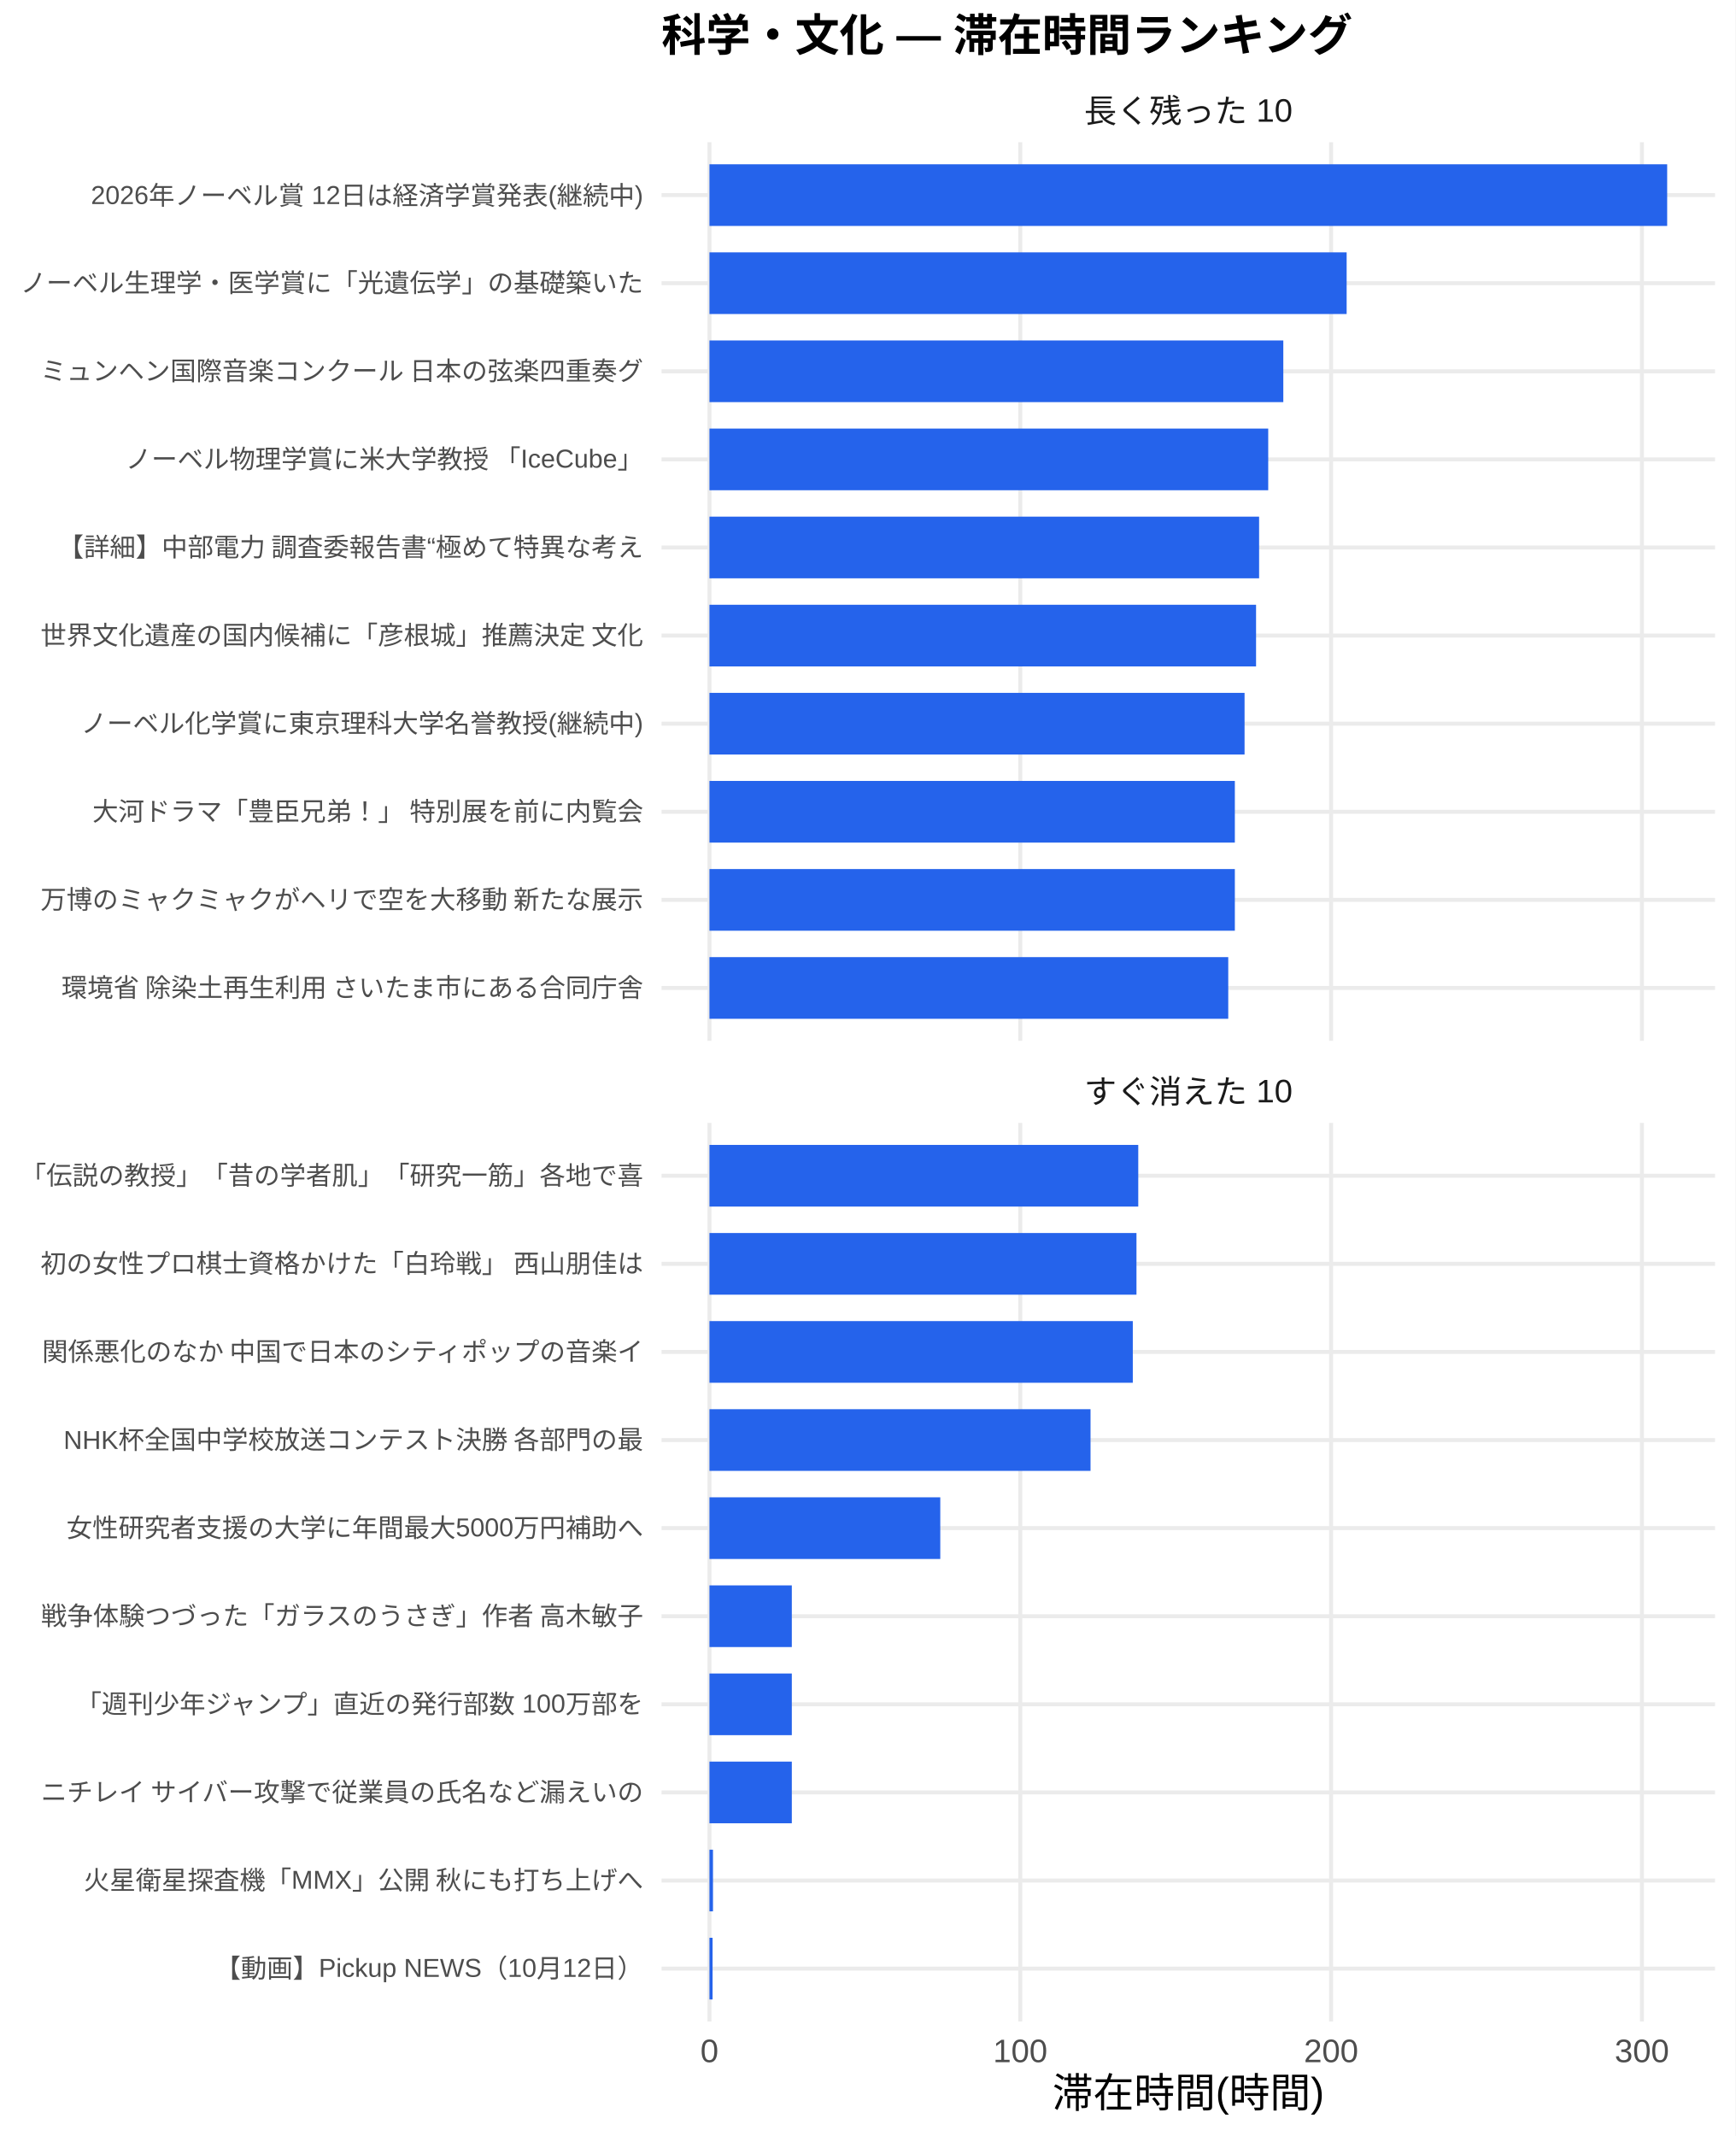
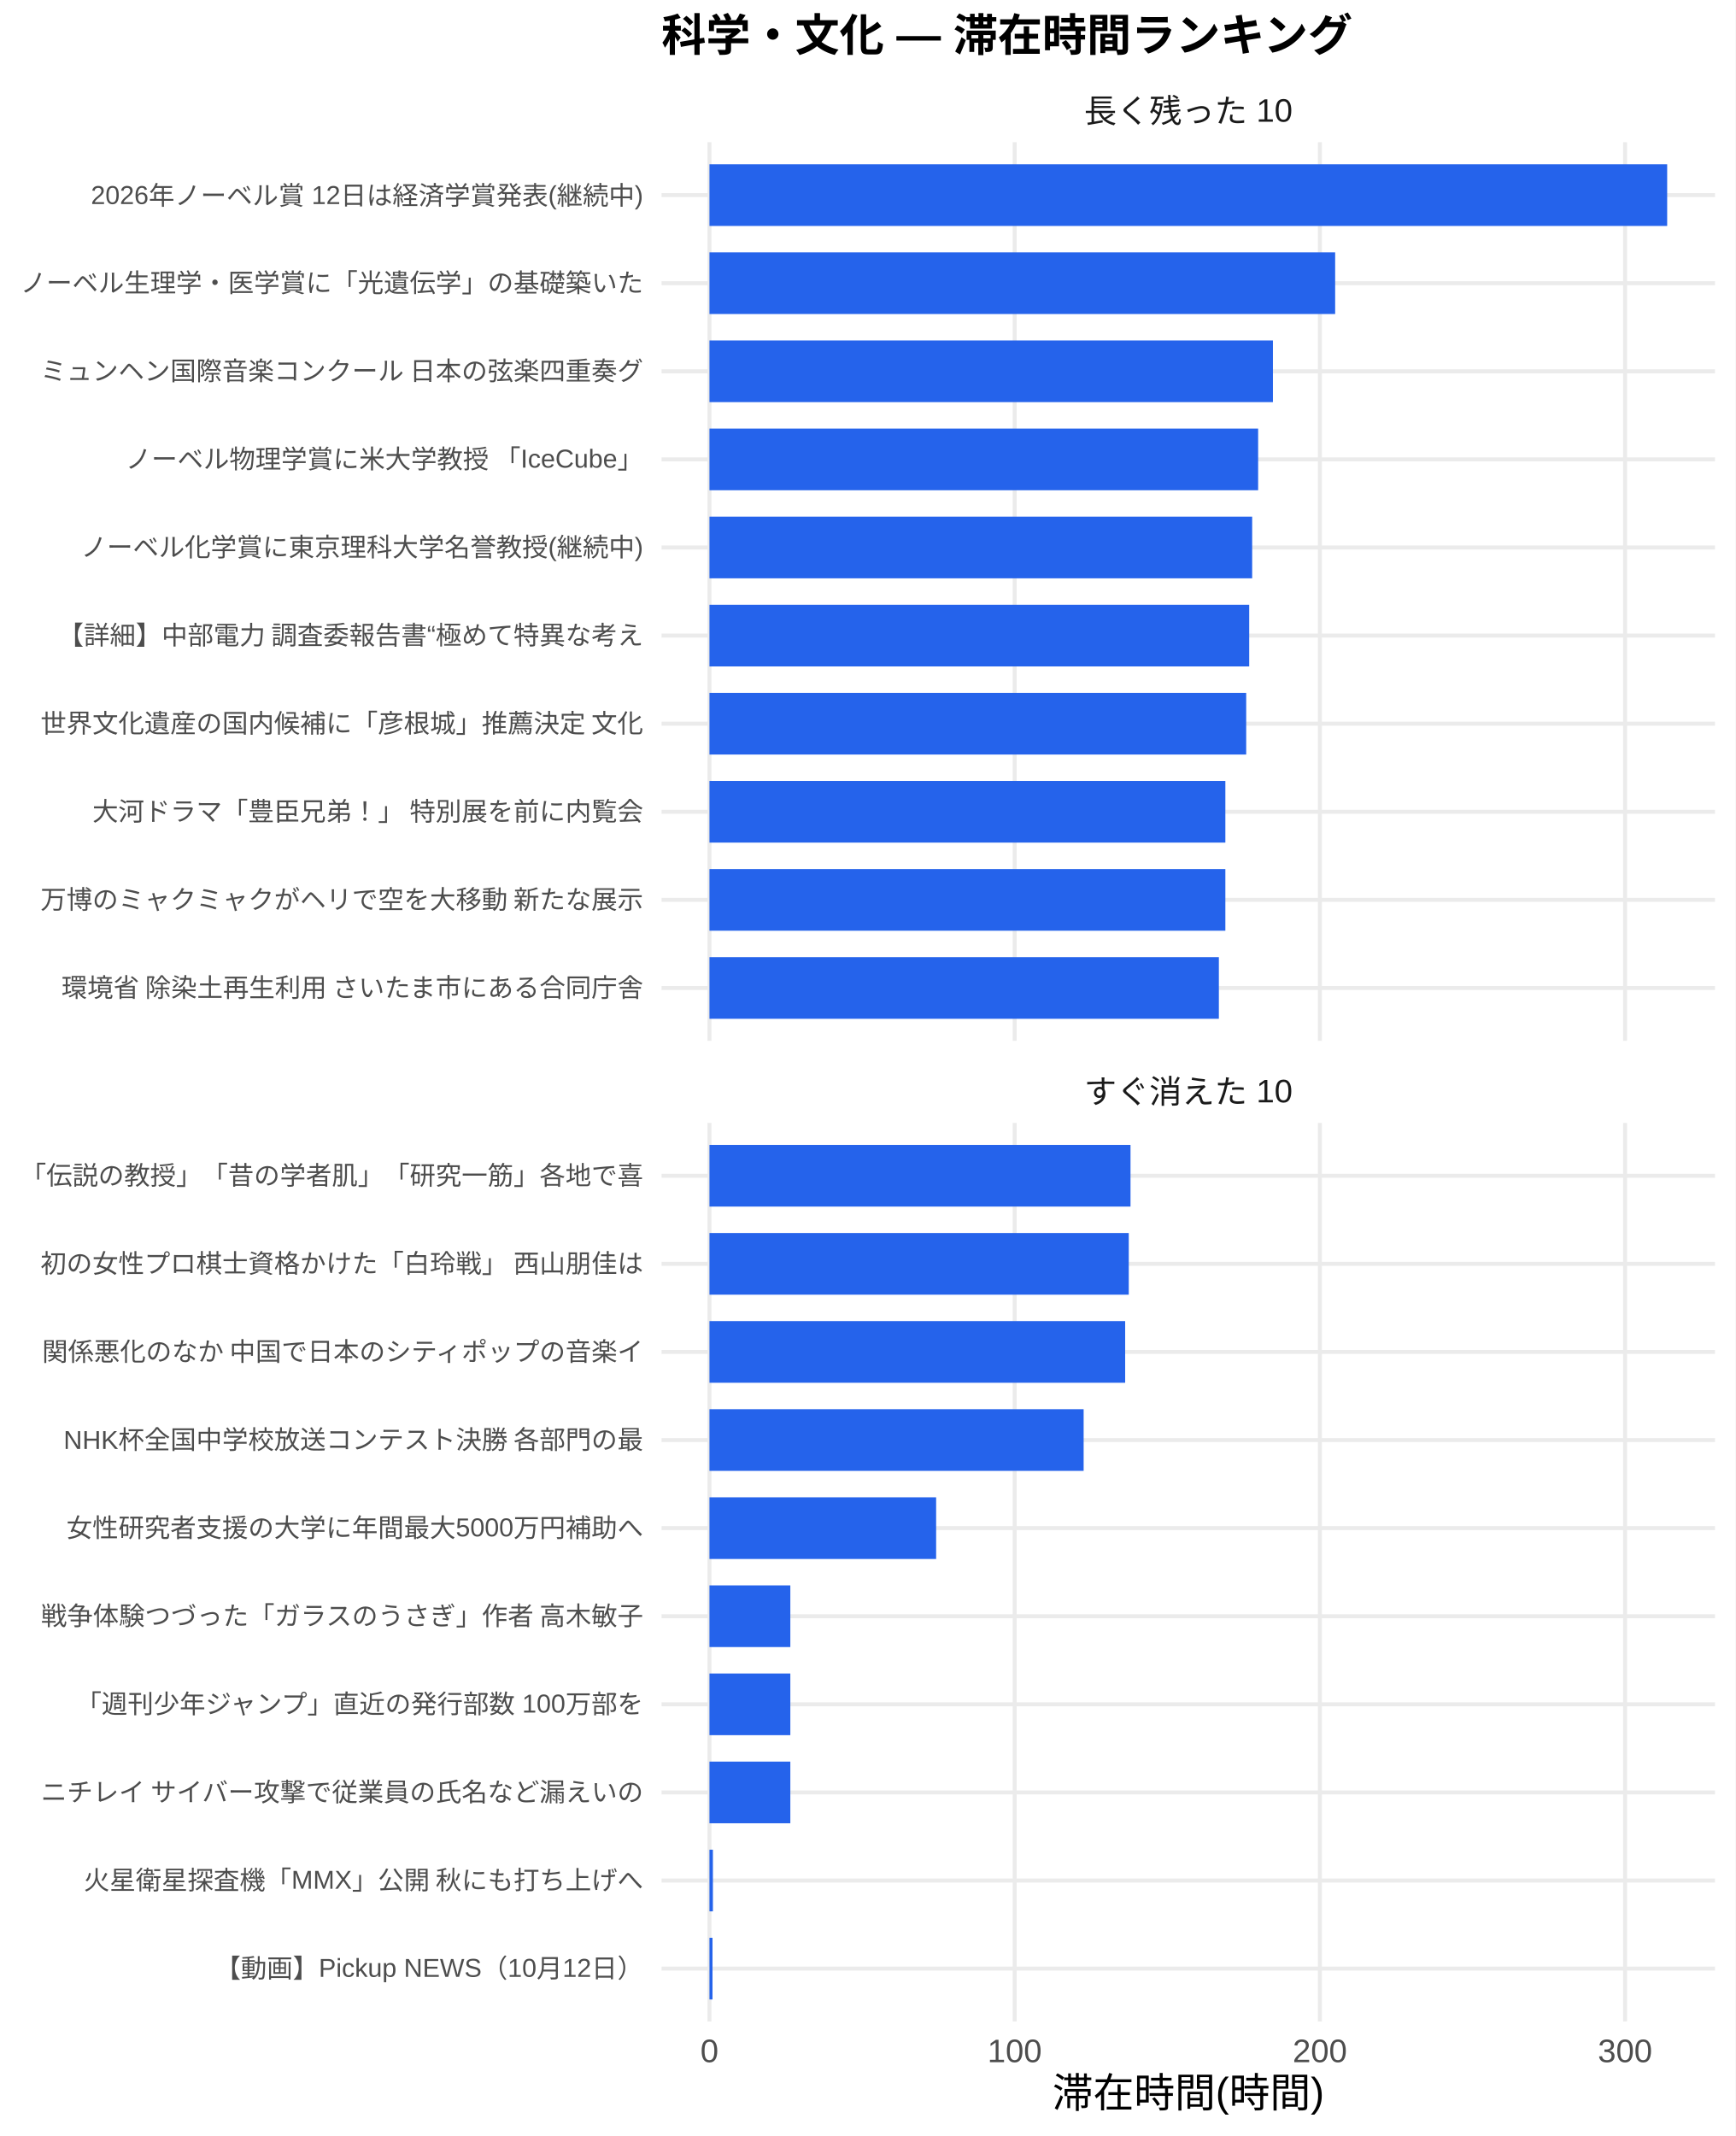
<svg xmlns="http://www.w3.org/2000/svg" width="468.00pt" height="576.00pt" viewBox="0 0 468.00 576.00">
  <g class="svglite">
    <defs>
      <style type="text/css">
    .svglite line, .svglite polyline, .svglite polygon, .svglite path, .svglite rect, .svglite circle {
      fill: none;
      stroke: #000000;
      stroke-linecap: round;
      stroke-linejoin: round;
      stroke-miterlimit: 10.00;
    }
    .svglite text {
      white-space: pre;
    }
    .svglite g.glyphgroup path {
      fill: inherit;
      stroke: none;
    }
  </style>
    </defs>
    <rect width="100%" height="100%" style="stroke: none; fill: #FFFFFF;" />
    <defs>
      <clipPath id="cpMC4wMHw0NjguMDB8MC4wMHw1NzYuMDA=">
        <rect x="0.00" y="0.00" width="468.00" height="576.00" />
      </clipPath>
    </defs>
    <g clip-path="url(#cpMC4wMHw0NjguMDB8MC4wMHw1NzYuMDA=)">
      <rect x="0.00" y="0.00" width="468.00" height="576.00" style="stroke-width: 1.07; stroke: none; fill: #FFFFFF;" />
    </g>
    <defs>
      <clipPath id="cpMTc4LjQxfDQ2Mi41MnwzOC4zNnwyODAuNjc=">
        <rect x="178.41" y="38.36" width="284.11" height="242.31" />
      </clipPath>
    </defs>
    <g clip-path="url(#cpMTc4LjQxfDQ2Mi41MnwzOC4zNnwyODAuNjc=)">
      <polyline points="178.41,266.42 462.52,266.42 " style="stroke-width: 1.07; stroke: #EBEBEB; stroke-linecap: butt;" />
      <polyline points="178.41,242.66 462.52,242.66 " style="stroke-width: 1.07; stroke: #EBEBEB; stroke-linecap: butt;" />
      <polyline points="178.41,218.91 462.52,218.91 " style="stroke-width: 1.07; stroke: #EBEBEB; stroke-linecap: butt;" />
      <polyline points="178.41,195.15 462.52,195.15 " style="stroke-width: 1.07; stroke: #EBEBEB; stroke-linecap: butt;" />
      <polyline points="178.41,171.39 462.52,171.39 " style="stroke-width: 1.07; stroke: #EBEBEB; stroke-linecap: butt;" />
      <polyline points="178.41,147.64 462.52,147.64 " style="stroke-width: 1.07; stroke: #EBEBEB; stroke-linecap: butt;" />
      <polyline points="178.41,123.88 462.52,123.88 " style="stroke-width: 1.07; stroke: #EBEBEB; stroke-linecap: butt;" />
      <polyline points="178.41,100.13 462.52,100.13 " style="stroke-width: 1.07; stroke: #EBEBEB; stroke-linecap: butt;" />
      <polyline points="178.41,76.37 462.52,76.37 " style="stroke-width: 1.07; stroke: #EBEBEB; stroke-linecap: butt;" />
      <polyline points="178.41,52.61 462.52,52.61 " style="stroke-width: 1.07; stroke: #EBEBEB; stroke-linecap: butt;" />
      <polyline points="191.33,280.67 191.33,38.36 " style="stroke-width: 1.07; stroke: #EBEBEB; stroke-linecap: butt;" />
-       <polyline points="275.15,280.67 275.15,38.36 " style="stroke-width: 1.07; stroke: #EBEBEB; stroke-linecap: butt;" />
-       <polyline points="358.98,280.67 358.98,38.36 " style="stroke-width: 1.07; stroke: #EBEBEB; stroke-linecap: butt;" />
-       <polyline points="442.80,280.67 442.80,38.36 " style="stroke-width: 1.07; stroke: #EBEBEB; stroke-linecap: butt;" />
+       <polyline points="273.64,280.67 273.64,38.36 " style="stroke-width: 1.07; stroke: #EBEBEB; stroke-linecap: butt;" />
+       <polyline points="355.95,280.67 355.95,38.36 " style="stroke-width: 1.07; stroke: #EBEBEB; stroke-linecap: butt;" />
+       <polyline points="438.26,280.67 438.26,38.36 " style="stroke-width: 1.07; stroke: #EBEBEB; stroke-linecap: butt;" />
      <rect x="191.33" y="44.30" width="258.28" height="16.63" style="stroke-width: 1.07; stroke: none; stroke-linecap: butt; stroke-linejoin: miter; fill: #2563EB;" />
-       <rect x="191.33" y="68.05" width="171.84" height="16.63" style="stroke-width: 1.07; stroke: none; stroke-linecap: butt; stroke-linejoin: miter; fill: #2563EB;" />
-       <rect x="191.33" y="91.81" width="154.76" height="16.63" style="stroke-width: 1.07; stroke: none; stroke-linecap: butt; stroke-linejoin: miter; fill: #2563EB;" />
-       <rect x="191.33" y="115.57" width="150.69" height="16.63" style="stroke-width: 1.07; stroke: none; stroke-linecap: butt; stroke-linejoin: miter; fill: #2563EB;" />
-       <rect x="191.33" y="139.32" width="148.23" height="16.63" style="stroke-width: 1.07; stroke: none; stroke-linecap: butt; stroke-linejoin: miter; fill: #2563EB;" />
-       <rect x="191.33" y="163.08" width="147.41" height="16.63" style="stroke-width: 1.07; stroke: none; stroke-linecap: butt; stroke-linejoin: miter; fill: #2563EB;" />
-       <rect x="191.33" y="186.84" width="144.31" height="16.63" style="stroke-width: 1.07; stroke: none; stroke-linecap: butt; stroke-linejoin: miter; fill: #2563EB;" />
-       <rect x="191.33" y="210.59" width="141.69" height="16.63" style="stroke-width: 1.07; stroke: none; stroke-linecap: butt; stroke-linejoin: miter; fill: #2563EB;" />
-       <rect x="191.33" y="234.35" width="141.69" height="16.63" style="stroke-width: 1.07; stroke: none; stroke-linecap: butt; stroke-linejoin: miter; fill: #2563EB;" />
-       <rect x="191.33" y="258.10" width="139.91" height="16.63" style="stroke-width: 1.07; stroke: none; stroke-linecap: butt; stroke-linejoin: miter; fill: #2563EB;" />
+       <rect x="191.33" y="68.05" width="168.74" height="16.63" style="stroke-width: 1.07; stroke: none; stroke-linecap: butt; stroke-linejoin: miter; fill: #2563EB;" />
+       <rect x="191.33" y="91.81" width="151.96" height="16.63" style="stroke-width: 1.07; stroke: none; stroke-linecap: butt; stroke-linejoin: miter; fill: #2563EB;" />
+       <rect x="191.33" y="115.57" width="147.97" height="16.63" style="stroke-width: 1.07; stroke: none; stroke-linecap: butt; stroke-linejoin: miter; fill: #2563EB;" />
+       <rect x="191.33" y="139.32" width="146.36" height="16.63" style="stroke-width: 1.07; stroke: none; stroke-linecap: butt; stroke-linejoin: miter; fill: #2563EB;" />
+       <rect x="191.33" y="163.08" width="145.56" height="16.63" style="stroke-width: 1.07; stroke: none; stroke-linecap: butt; stroke-linejoin: miter; fill: #2563EB;" />
+       <rect x="191.33" y="186.84" width="144.75" height="16.63" style="stroke-width: 1.07; stroke: none; stroke-linecap: butt; stroke-linejoin: miter; fill: #2563EB;" />
+       <rect x="191.33" y="210.59" width="139.13" height="16.63" style="stroke-width: 1.07; stroke: none; stroke-linecap: butt; stroke-linejoin: miter; fill: #2563EB;" />
+       <rect x="191.33" y="234.35" width="139.13" height="16.63" style="stroke-width: 1.07; stroke: none; stroke-linecap: butt; stroke-linejoin: miter; fill: #2563EB;" />
+       <rect x="191.33" y="258.10" width="137.38" height="16.63" style="stroke-width: 1.07; stroke: none; stroke-linecap: butt; stroke-linejoin: miter; fill: #2563EB;" />
    </g>
    <g clip-path="url(#cpMC4wMHw0NjguMDB8MC4wMHw1NzYuMDA=)">
</g>
    <defs>
      <clipPath id="cpMTc4LjQxfDQ2Mi41MnwzMDIuODB8NTQ1LjEy">
        <rect x="178.41" y="302.80" width="284.11" height="242.31" />
      </clipPath>
    </defs>
    <g clip-path="url(#cpMTc4LjQxfDQ2Mi41MnwzMDIuODB8NTQ1LjEy)">
      <polyline points="178.41,530.86 462.52,530.86 " style="stroke-width: 1.07; stroke: #EBEBEB; stroke-linecap: butt;" />
      <polyline points="178.41,507.11 462.52,507.11 " style="stroke-width: 1.07; stroke: #EBEBEB; stroke-linecap: butt;" />
      <polyline points="178.41,483.35 462.52,483.35 " style="stroke-width: 1.07; stroke: #EBEBEB; stroke-linecap: butt;" />
      <polyline points="178.41,459.59 462.52,459.59 " style="stroke-width: 1.07; stroke: #EBEBEB; stroke-linecap: butt;" />
      <polyline points="178.41,435.84 462.52,435.84 " style="stroke-width: 1.07; stroke: #EBEBEB; stroke-linecap: butt;" />
      <polyline points="178.41,412.08 462.52,412.08 " style="stroke-width: 1.07; stroke: #EBEBEB; stroke-linecap: butt;" />
      <polyline points="178.41,388.33 462.52,388.33 " style="stroke-width: 1.07; stroke: #EBEBEB; stroke-linecap: butt;" />
      <polyline points="178.41,364.57 462.52,364.57 " style="stroke-width: 1.07; stroke: #EBEBEB; stroke-linecap: butt;" />
      <polyline points="178.41,340.81 462.52,340.81 " style="stroke-width: 1.07; stroke: #EBEBEB; stroke-linecap: butt;" />
      <polyline points="178.41,317.06 462.52,317.06 " style="stroke-width: 1.07; stroke: #EBEBEB; stroke-linecap: butt;" />
      <polyline points="191.33,545.12 191.33,302.80 " style="stroke-width: 1.07; stroke: #EBEBEB; stroke-linecap: butt;" />
-       <polyline points="275.15,545.12 275.15,302.80 " style="stroke-width: 1.07; stroke: #EBEBEB; stroke-linecap: butt;" />
-       <polyline points="358.98,545.12 358.98,302.80 " style="stroke-width: 1.07; stroke: #EBEBEB; stroke-linecap: butt;" />
-       <polyline points="442.80,545.12 442.80,302.80 " style="stroke-width: 1.07; stroke: #EBEBEB; stroke-linecap: butt;" />
-       <rect x="191.33" y="308.74" width="115.64" height="16.63" style="stroke-width: 1.07; stroke: none; stroke-linecap: butt; stroke-linejoin: miter; fill: #2563EB;" />
-       <rect x="191.33" y="332.50" width="115.16" height="16.63" style="stroke-width: 1.07; stroke: none; stroke-linecap: butt; stroke-linejoin: miter; fill: #2563EB;" />
-       <rect x="191.33" y="356.25" width="114.17" height="16.63" style="stroke-width: 1.07; stroke: none; stroke-linecap: butt; stroke-linejoin: miter; fill: #2563EB;" />
-       <rect x="191.33" y="380.01" width="102.77" height="16.63" style="stroke-width: 1.07; stroke: none; stroke-linecap: butt; stroke-linejoin: miter; fill: #2563EB;" />
-       <rect x="191.33" y="403.77" width="62.25" height="16.63" style="stroke-width: 1.07; stroke: none; stroke-linecap: butt; stroke-linejoin: miter; fill: #2563EB;" />
-       <rect x="191.33" y="427.52" width="22.21" height="16.63" style="stroke-width: 1.07; stroke: none; stroke-linecap: butt; stroke-linejoin: miter; fill: #2563EB;" />
-       <rect x="191.33" y="451.28" width="22.21" height="16.63" style="stroke-width: 1.07; stroke: none; stroke-linecap: butt; stroke-linejoin: miter; fill: #2563EB;" />
-       <rect x="191.33" y="475.04" width="22.21" height="16.63" style="stroke-width: 1.07; stroke: none; stroke-linecap: butt; stroke-linejoin: miter; fill: #2563EB;" />
-       <rect x="191.33" y="498.79" width="0.95" height="16.63" style="stroke-width: 1.07; stroke: none; stroke-linecap: butt; stroke-linejoin: miter; fill: #2563EB;" />
-       <rect x="191.33" y="522.55" width="0.84" height="16.63" style="stroke-width: 1.07; stroke: none; stroke-linecap: butt; stroke-linejoin: miter; fill: #2563EB;" />
+       <polyline points="273.64,545.12 273.64,302.80 " style="stroke-width: 1.07; stroke: #EBEBEB; stroke-linecap: butt;" />
+       <polyline points="355.95,545.12 355.95,302.80 " style="stroke-width: 1.07; stroke: #EBEBEB; stroke-linecap: butt;" />
+       <polyline points="438.26,545.12 438.26,302.80 " style="stroke-width: 1.07; stroke: #EBEBEB; stroke-linecap: butt;" />
+       <rect x="191.33" y="308.74" width="113.55" height="16.63" style="stroke-width: 1.07; stroke: none; stroke-linecap: butt; stroke-linejoin: miter; fill: #2563EB;" />
+       <rect x="191.33" y="332.50" width="113.08" height="16.63" style="stroke-width: 1.07; stroke: none; stroke-linecap: butt; stroke-linejoin: miter; fill: #2563EB;" />
+       <rect x="191.33" y="356.25" width="112.11" height="16.63" style="stroke-width: 1.07; stroke: none; stroke-linecap: butt; stroke-linejoin: miter; fill: #2563EB;" />
+       <rect x="191.33" y="380.01" width="100.91" height="16.63" style="stroke-width: 1.07; stroke: none; stroke-linecap: butt; stroke-linejoin: miter; fill: #2563EB;" />
+       <rect x="191.33" y="403.77" width="61.13" height="16.63" style="stroke-width: 1.07; stroke: none; stroke-linecap: butt; stroke-linejoin: miter; fill: #2563EB;" />
+       <rect x="191.33" y="427.52" width="21.81" height="16.63" style="stroke-width: 1.07; stroke: none; stroke-linecap: butt; stroke-linejoin: miter; fill: #2563EB;" />
+       <rect x="191.33" y="451.28" width="21.81" height="16.63" style="stroke-width: 1.07; stroke: none; stroke-linecap: butt; stroke-linejoin: miter; fill: #2563EB;" />
+       <rect x="191.33" y="475.04" width="21.81" height="16.63" style="stroke-width: 1.07; stroke: none; stroke-linecap: butt; stroke-linejoin: miter; fill: #2563EB;" />
+       <rect x="191.33" y="498.79" width="0.93" height="16.63" style="stroke-width: 1.07; stroke: none; stroke-linecap: butt; stroke-linejoin: miter; fill: #2563EB;" />
+       <rect x="191.33" y="522.55" width="0.82" height="16.63" style="stroke-width: 1.07; stroke: none; stroke-linecap: butt; stroke-linejoin: miter; fill: #2563EB;" />
    </g>
    <g clip-path="url(#cpMC4wMHw0NjguMDB8MC4wMHw1NzYuMDA=)">
</g>
    <defs>
      <clipPath id="cpMTc4LjQxfDQ2Mi41MnwyODYuMTV8MzAyLjgw">
        <rect x="178.41" y="286.15" width="284.11" height="16.65" />
      </clipPath>
    </defs>
    <g clip-path="url(#cpMTc4LjQxfDQ2Mi41MnwyODYuMTV8MzAyLjgw)">
      <text x="320.47" y="297.50" text-anchor="middle" style="font-size: 8.80px;fill: #1A1A1A; font-family: &quot;Liberation Sans&quot;;" textLength="56.20px" lengthAdjust="spacingAndGlyphs">すぐ消えた 10</text>
    </g>
    <g clip-path="url(#cpMC4wMHw0NjguMDB8MC4wMHw1NzYuMDA=)">
</g>
    <defs>
      <clipPath id="cpMTc4LjQxfDQ2Mi41MnwyMS43MXwzOC4zNg==">
        <rect x="178.41" y="21.71" width="284.11" height="16.65" />
      </clipPath>
    </defs>
    <g clip-path="url(#cpMTc4LjQxfDQ2Mi41MnwyMS43MXwzOC4zNg==)">
      <text x="320.47" y="33.06" text-anchor="middle" style="font-size: 8.80px;fill: #1A1A1A; font-family: &quot;Liberation Sans&quot;;" textLength="56.20px" lengthAdjust="spacingAndGlyphs">長く残った 10</text>
    </g>
    <g clip-path="url(#cpMC4wMHw0NjguMDB8MC4wMHw1NzYuMDA=)">
      <text x="191.33" y="556.10" text-anchor="middle" style="font-size: 8.80px;fill: #4D4D4D; font-family: &quot;Liberation Sans&quot;;" textLength="4.89px" lengthAdjust="spacingAndGlyphs">0</text>
-       <text x="275.15" y="556.10" text-anchor="middle" style="font-size: 8.80px;fill: #4D4D4D; font-family: &quot;Liberation Sans&quot;;" textLength="14.67px" lengthAdjust="spacingAndGlyphs">100</text>
-       <text x="358.98" y="556.10" text-anchor="middle" style="font-size: 8.80px;fill: #4D4D4D; font-family: &quot;Liberation Sans&quot;;" textLength="14.67px" lengthAdjust="spacingAndGlyphs">200</text>
-       <text x="442.80" y="556.10" text-anchor="middle" style="font-size: 8.80px;fill: #4D4D4D; font-family: &quot;Liberation Sans&quot;;" textLength="14.67px" lengthAdjust="spacingAndGlyphs">300</text>
+       <text x="273.64" y="556.10" text-anchor="middle" style="font-size: 8.80px;fill: #4D4D4D; font-family: &quot;Liberation Sans&quot;;" textLength="14.67px" lengthAdjust="spacingAndGlyphs">100</text>
+       <text x="355.95" y="556.10" text-anchor="middle" style="font-size: 8.80px;fill: #4D4D4D; font-family: &quot;Liberation Sans&quot;;" textLength="14.67px" lengthAdjust="spacingAndGlyphs">200</text>
+       <text x="438.26" y="556.10" text-anchor="middle" style="font-size: 8.80px;fill: #4D4D4D; font-family: &quot;Liberation Sans&quot;;" textLength="14.67px" lengthAdjust="spacingAndGlyphs">300</text>
      <text x="173.48" y="268.83" text-anchor="end" style="font-size: 7.00px;fill: #4D4D4D; font-family: &quot;Liberation Sans&quot;;" textLength="157.88px" lengthAdjust="spacingAndGlyphs">環境省 除染土再生利用 さいたま市にある合同庁舎</text>
      <text x="173.48" y="245.07" text-anchor="end" style="font-size: 7.00px;fill: #4D4D4D; font-family: &quot;Liberation Sans&quot;;" textLength="162.94px" lengthAdjust="spacingAndGlyphs">万博のミャクミャクがヘリで空を大移動 新たな展示</text>
      <text x="173.48" y="221.31" text-anchor="end" style="font-size: 7.00px;fill: #4D4D4D; font-family: &quot;Liberation Sans&quot;;" textLength="148.94px" lengthAdjust="spacingAndGlyphs">大河ドラマ「豊臣兄弟！」 特別展を前に内覧会</text>
-       <text x="173.48" y="197.56" text-anchor="end" style="font-size: 7.00px;fill: #4D4D4D; font-family: &quot;Liberation Sans&quot;;" textLength="151.66px" lengthAdjust="spacingAndGlyphs">ノーベル化学賞に東京理科大学名誉教授(継続中)</text>
-       <text x="173.48" y="173.80" text-anchor="end" style="font-size: 7.00px;fill: #4D4D4D; font-family: &quot;Liberation Sans&quot;;" textLength="162.94px" lengthAdjust="spacingAndGlyphs">世界文化遺産の国内候補に「彦根城」推薦決定 文化</text>
-       <text x="173.48" y="150.05" text-anchor="end" style="font-size: 7.00px;fill: #4D4D4D; font-family: &quot;Liberation Sans&quot;;" textLength="158.27px" lengthAdjust="spacingAndGlyphs">【詳細】中部電力 調査委報告書“極めて特異な考え</text>
+       <text x="173.48" y="197.56" text-anchor="end" style="font-size: 7.00px;fill: #4D4D4D; font-family: &quot;Liberation Sans&quot;;" textLength="162.94px" lengthAdjust="spacingAndGlyphs">世界文化遺産の国内候補に「彦根城」推薦決定 文化</text>
+       <text x="173.48" y="173.80" text-anchor="end" style="font-size: 7.00px;fill: #4D4D4D; font-family: &quot;Liberation Sans&quot;;" textLength="158.27px" lengthAdjust="spacingAndGlyphs">【詳細】中部電力 調査委報告書“極めて特異な考え</text>
+       <text x="173.48" y="150.05" text-anchor="end" style="font-size: 7.00px;fill: #4D4D4D; font-family: &quot;Liberation Sans&quot;;" textLength="151.66px" lengthAdjust="spacingAndGlyphs">ノーベル化学賞に東京理科大学名誉教授(継続中)</text>
      <text x="173.48" y="126.29" text-anchor="end" style="font-size: 7.00px;fill: #4D4D4D; font-family: &quot;Liberation Sans&quot;;" textLength="140.00px" lengthAdjust="spacingAndGlyphs">ノーベル物理学賞に米大学教授 「IceCube」</text>
      <text x="173.48" y="102.53" text-anchor="end" style="font-size: 7.00px;fill: #4D4D4D; font-family: &quot;Liberation Sans&quot;;" textLength="162.94px" lengthAdjust="spacingAndGlyphs">ミュンヘン国際音楽コンクール 日本の弦楽四重奏グ</text>
      <text x="173.48" y="78.78" text-anchor="end" style="font-size: 7.00px;fill: #4D4D4D; font-family: &quot;Liberation Sans&quot;;" textLength="168.00px" lengthAdjust="spacingAndGlyphs">ノーベル生理学・医学賞に「光遺伝学」の基礎築いた</text>
      <text x="173.48" y="55.02" text-anchor="end" style="font-size: 7.00px;fill: #4D4D4D; font-family: &quot;Liberation Sans&quot;;" textLength="148.94px" lengthAdjust="spacingAndGlyphs">2026年ノーベル賞 12日は経済学賞発表(継続中)</text>
      <text x="173.48" y="533.27" text-anchor="end" style="font-size: 7.00px;fill: #4D4D4D; font-family: &quot;Liberation Sans&quot;;" textLength="115.53px" lengthAdjust="spacingAndGlyphs">【動画】Pickup NEWS（10月12日）</text>
      <text x="173.48" y="509.51" text-anchor="end" style="font-size: 7.00px;fill: #4D4D4D; font-family: &quot;Liberation Sans&quot;;" textLength="151.27px" lengthAdjust="spacingAndGlyphs">火星衛星探査機「MMX」公開 秋にも打ち上げへ</text>
      <text x="173.48" y="485.76" text-anchor="end" style="font-size: 7.00px;fill: #4D4D4D; font-family: &quot;Liberation Sans&quot;;" textLength="162.94px" lengthAdjust="spacingAndGlyphs">ニチレイ サイバー攻撃で従業員の氏名など漏えいの</text>
      <text x="173.48" y="462.00" text-anchor="end" style="font-size: 7.00px;fill: #4D4D4D; font-family: &quot;Liberation Sans&quot;;" textLength="153.61px" lengthAdjust="spacingAndGlyphs">「週刊少年ジャンプ」直近の発行部数 100万部を</text>
      <text x="173.48" y="438.25" text-anchor="end" style="font-size: 7.00px;fill: #4D4D4D; font-family: &quot;Liberation Sans&quot;;" textLength="162.94px" lengthAdjust="spacingAndGlyphs">戦争体験つづった「ガラスのうさぎ」作者 高木敏子</text>
      <text x="173.48" y="414.49" text-anchor="end" style="font-size: 7.00px;fill: #4D4D4D; font-family: &quot;Liberation Sans&quot;;" textLength="155.56px" lengthAdjust="spacingAndGlyphs">女性研究者支援の大学に年間最大5000万円補助へ</text>
      <text x="173.48" y="390.73" text-anchor="end" style="font-size: 7.00px;fill: #4D4D4D; font-family: &quot;Liberation Sans&quot;;" textLength="156.73px" lengthAdjust="spacingAndGlyphs">NHK杯全国中学校放送コンテスト決勝 各部門の最</text>
      <text x="173.48" y="366.98" text-anchor="end" style="font-size: 7.00px;fill: #4D4D4D; font-family: &quot;Liberation Sans&quot;;" textLength="162.94px" lengthAdjust="spacingAndGlyphs">関係悪化のなか 中国で日本のシティポップの音楽イ</text>
      <text x="173.48" y="343.22" text-anchor="end" style="font-size: 7.00px;fill: #4D4D4D; font-family: &quot;Liberation Sans&quot;;" textLength="162.94px" lengthAdjust="spacingAndGlyphs">初の女性プロ棋士資格かけた「白玲戦」 西山朋佳は</text>
      <text x="173.48" y="319.47" text-anchor="end" style="font-size: 7.00px;fill: #4D4D4D; font-family: &quot;Liberation Sans&quot;;" textLength="168.00px" lengthAdjust="spacingAndGlyphs">「伝説の教授」「昔の学者肌」「研究一筋」各地で喜</text>
      <text x="320.47" y="568.24" text-anchor="middle" style="font-size: 11.00px; font-family: &quot;Liberation Sans&quot;;" textLength="73.31px" lengthAdjust="spacingAndGlyphs">滞在時間(時間)</text>
      <text x="178.41" y="13.74" style="font-size: 12.00px; font-weight: bold; font-family: &quot;Liberation Sans&quot;;" textLength="186.66px" lengthAdjust="spacingAndGlyphs">科学・文化 — 滞在時間ランキング</text>
    </g>
  </g>
</svg>
